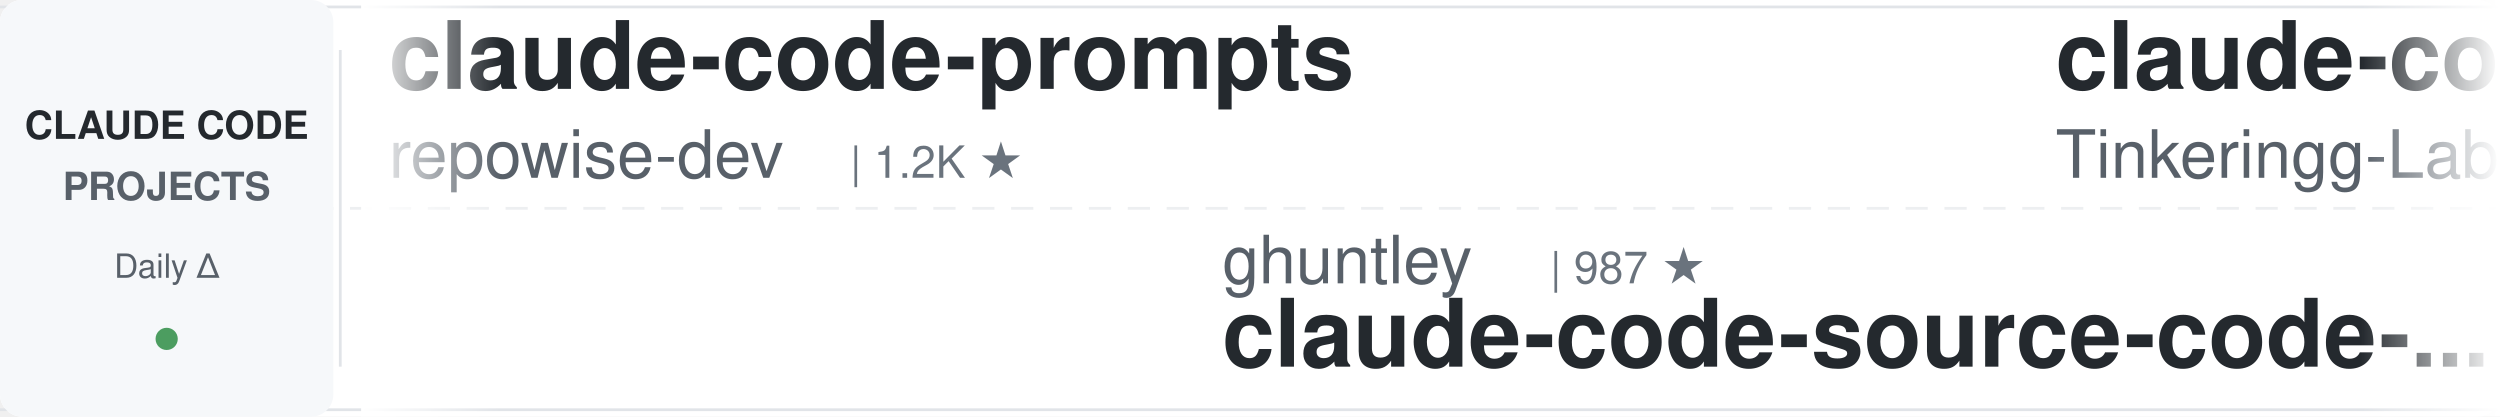
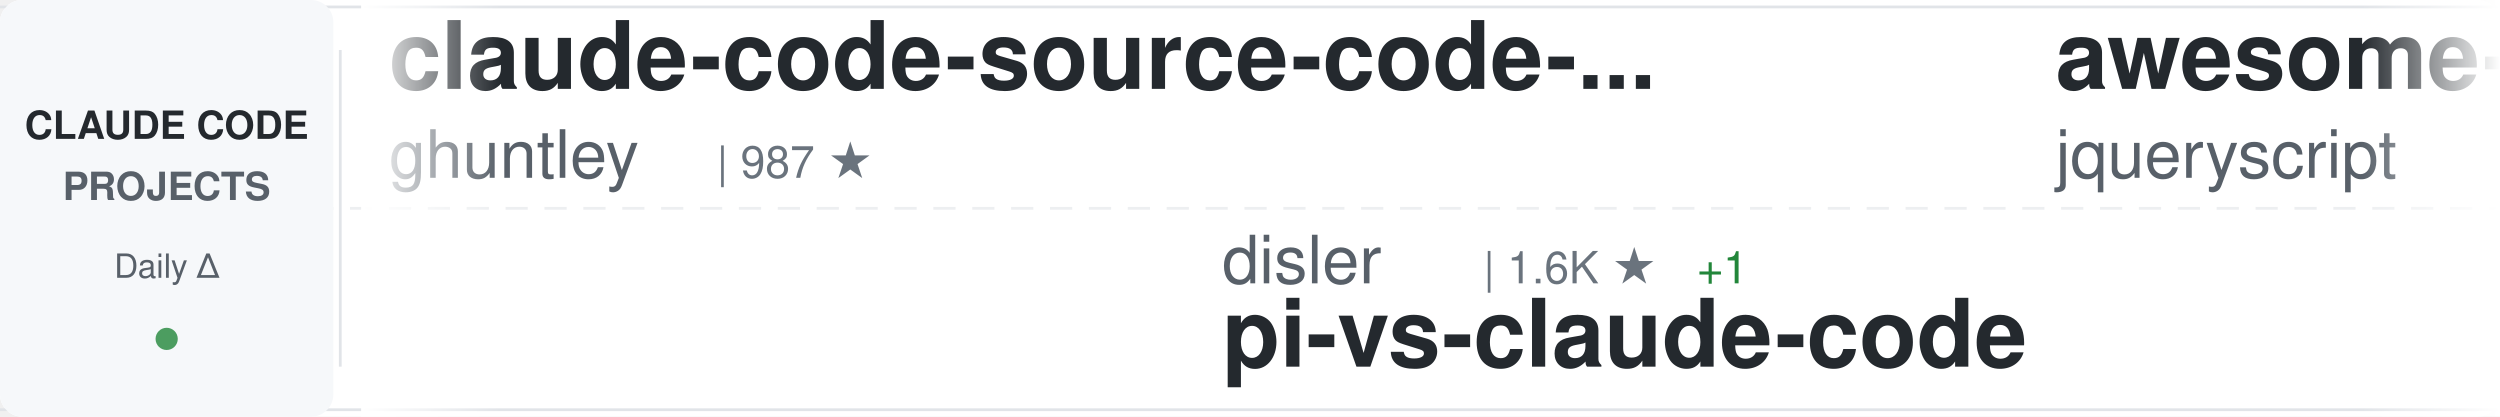
<svg xmlns="http://www.w3.org/2000/svg" width="900" height="150">
  <defs>
    <linearGradient id="awesomeLeftFade" x1="0%" y1="0%" x2="100%" y2="0%">
      <stop offset="0%" style="stop-color:#ffffff;stop-opacity:1" />
      <stop offset="100%" style="stop-color:#ffffff;stop-opacity:0" />
    </linearGradient>
    <linearGradient id="awesomeRightFade" x1="0%" y1="0%" x2="100%" y2="0%">
      <stop offset="0%" style="stop-color:#ffffff;stop-opacity:0" />
      <stop offset="100%" style="stop-color:#ffffff;stop-opacity:1" />
    </linearGradient>
  </defs>
  <rect width="900" height="150" fill="#ffffff" rx="8" />
  <rect x="0" y="2" width="900" height="1" fill="#e1e4e8" />
  <rect x="0" y="147" width="900" height="1" fill="#e1e4e8" />
  <line x1="0" y1="75" x2="900" y2="75" stroke="#e1e4e8" stroke-width="1" stroke-dasharray="8 6" opacity="0.6" />
  <rect x="0" y="0" width="120" height="150" fill="#f6f8fa" rx="8" />
  <text x="60" y="50" font-family="-apple-system, BlinkMacSystemFont, 'Segoe UI', Helvetica, Arial, sans-serif" font-size="14" font-weight="600" fill="#24292e" text-anchor="middle">CLAUDE CODE</text>
  <text x="60" y="72" font-family="-apple-system, BlinkMacSystemFont, 'Segoe UI', Helvetica, Arial, sans-serif" font-size="14" font-weight="600" fill="#586069" text-anchor="middle">PROJECTS</text>
  <text x="60" y="100" font-family="-apple-system, BlinkMacSystemFont, 'Segoe UI', Helvetica, Arial, sans-serif" font-size="12" font-weight="500" fill="#586069" text-anchor="middle">Daily Δ</text>
  <circle cx="60" cy="122" r="4" fill="#22863a" opacity="0.8" />
  <rect x="122" y="18" width="1" height="114" fill="#e1e4e8" />
  <clipPath id="awesomeTickerClip">
    <rect x="130" y="0" width="770" height="150" />
  </clipPath>
  <g clip-path="url(#awesomeTickerClip)">
    <g id="awesomeTickerItems">
      <animateTransform attributeName="transform" attributeType="XML" type="translate" from="0 0" to="-3000 0" dur="54s" repeatCount="indefinite" />
      <g transform="translate(0, 0)">
-         <text x="140" y="32" font-family="-apple-system, BlinkMacSystemFont, 'Segoe UI', Helvetica, Arial, sans-serif" font-size="34" font-weight="600" fill="#24292e">claude-code-prompts</text>
-         <text x="140" y="64" font-family="-apple-system, BlinkMacSystemFont, 'Segoe UI', Helvetica, Arial, sans-serif" font-size="24" font-weight="400" fill="#586069">repowise-dev</text>
-         <text x="306" y="64" font-family="-apple-system, BlinkMacSystemFont, 'Segoe UI', Helvetica, Arial, sans-serif" font-size="16" font-weight="500" fill="#6a737d">| 1.2K ★</text>
+         <text x="140" y="32" font-family="-apple-system, BlinkMacSystemFont, 'Segoe UI', Helvetica, Arial, sans-serif" font-size="34" font-weight="600" fill="#24292e">claude-code-source-code-...</text>
+         <text x="140" y="64" font-family="-apple-system, BlinkMacSystemFont, 'Segoe UI', Helvetica, Arial, sans-serif" font-size="24" font-weight="400" fill="#586069">ghuntley</text>
+         <text x="258" y="64" font-family="-apple-system, BlinkMacSystemFont, 'Segoe UI', Helvetica, Arial, sans-serif" font-size="16" font-weight="500" fill="#6a737d">| 987 ★</text>
      </g>
      <g transform="translate(300, 0)">
-         <text x="140" y="102" font-family="-apple-system, BlinkMacSystemFont, 'Segoe UI', Helvetica, Arial, sans-serif" font-size="24" font-weight="400" fill="#586069">ghuntley</text>
-         <text x="258" y="102" font-family="-apple-system, BlinkMacSystemFont, 'Segoe UI', Helvetica, Arial, sans-serif" font-size="16" font-weight="500" fill="#6a737d">| 987 ★</text>
-         <text x="140" y="132" font-family="-apple-system, BlinkMacSystemFont, 'Segoe UI', Helvetica, Arial, sans-serif" font-size="34" font-weight="600" fill="#24292e">claude-code-source-code-...</text>
+         <text x="140" y="102" font-family="-apple-system, BlinkMacSystemFont, 'Segoe UI', Helvetica, Arial, sans-serif" font-size="24" font-weight="400" fill="#586069">disler</text>
+         <text x="234" y="102" font-family="-apple-system, BlinkMacSystemFont, 'Segoe UI', Helvetica, Arial, sans-serif" font-size="16" font-weight="500" fill="#6a737d">| 1.6K ★</text>
+         <text x="311" y="102" font-family="-apple-system, BlinkMacSystemFont, 'Segoe UI', Helvetica, Arial, sans-serif" font-size="16" font-weight="500" fill="#22863a"> +1</text>
+         <text x="140" y="132" font-family="-apple-system, BlinkMacSystemFont, 'Segoe UI', Helvetica, Arial, sans-serif" font-size="34" font-weight="600" fill="#24292e">pi-vs-claude-code</text>
      </g>
      <g transform="translate(600, 0)">
-         <text x="140" y="32" font-family="-apple-system, BlinkMacSystemFont, 'Segoe UI', Helvetica, Arial, sans-serif" font-size="34" font-weight="600" fill="#24292e">claude-code</text>
-         <text x="140" y="64" font-family="-apple-system, BlinkMacSystemFont, 'Segoe UI', Helvetica, Arial, sans-serif" font-size="24" font-weight="400" fill="#586069">Tinkeringg-Lab</text>
-         <text x="330" y="64" font-family="-apple-system, BlinkMacSystemFont, 'Segoe UI', Helvetica, Arial, sans-serif" font-size="16" font-weight="500" fill="#6a737d">| 211 ★</text>
+         <text x="140" y="32" font-family="-apple-system, BlinkMacSystemFont, 'Segoe UI', Helvetica, Arial, sans-serif" font-size="34" font-weight="600" fill="#24292e">awesome-claude-code</text>
+         <text x="140" y="64" font-family="-apple-system, BlinkMacSystemFont, 'Segoe UI', Helvetica, Arial, sans-serif" font-size="24" font-weight="400" fill="#586069">jqueryscript</text>
+         <text x="306" y="64" font-family="-apple-system, BlinkMacSystemFont, 'Segoe UI', Helvetica, Arial, sans-serif" font-size="16" font-weight="500" fill="#6a737d">| 486 ★</text>
      </g>
      <g transform="translate(900, 0)">
-         <text x="140" y="102" font-family="-apple-system, BlinkMacSystemFont, 'Segoe UI', Helvetica, Arial, sans-serif" font-size="24" font-weight="400" fill="#586069">fazxes</text>
-         <text x="234" y="102" font-family="-apple-system, BlinkMacSystemFont, 'Segoe UI', Helvetica, Arial, sans-serif" font-size="16" font-weight="500" fill="#6a737d">| 230 ★</text>
-         <text x="140" y="132" font-family="-apple-system, BlinkMacSystemFont, 'Segoe UI', Helvetica, Arial, sans-serif" font-size="34" font-weight="600" fill="#24292e">Claude-code</text>
+         <text x="140" y="102" font-family="-apple-system, BlinkMacSystemFont, 'Segoe UI', Helvetica, Arial, sans-serif" font-size="24" font-weight="400" fill="#586069">ChrisWiles</text>
+         <text x="282" y="102" font-family="-apple-system, BlinkMacSystemFont, 'Segoe UI', Helvetica, Arial, sans-serif" font-size="16" font-weight="500" fill="#6a737d">| 6.0K ★</text>
+         <text x="359" y="102" font-family="-apple-system, BlinkMacSystemFont, 'Segoe UI', Helvetica, Arial, sans-serif" font-size="16" font-weight="500" fill="#22863a"> +1</text>
+         <text x="140" y="132" font-family="-apple-system, BlinkMacSystemFont, 'Segoe UI', Helvetica, Arial, sans-serif" font-size="34" font-weight="600" fill="#24292e">claude-code-showcase</text>
      </g>
      <g transform="translate(1200, 0)">
-         <text x="140" y="32" font-family="-apple-system, BlinkMacSystemFont, 'Segoe UI', Helvetica, Arial, sans-serif" font-size="34" font-weight="600" fill="#24292e">claude-code-proxy</text>
-         <text x="140" y="64" font-family="-apple-system, BlinkMacSystemFont, 'Segoe UI', Helvetica, Arial, sans-serif" font-size="24" font-weight="400" fill="#586069">1rgs</text>
-         <text x="210" y="64" font-family="-apple-system, BlinkMacSystemFont, 'Segoe UI', Helvetica, Arial, sans-serif" font-size="16" font-weight="500" fill="#6a737d">| 3.7K ★</text>
+         <text x="140" y="32" font-family="-apple-system, BlinkMacSystemFont, 'Segoe UI', Helvetica, Arial, sans-serif" font-size="34" font-weight="600" fill="#24292e">claude-code-tudou</text>
+         <text x="140" y="64" font-family="-apple-system, BlinkMacSystemFont, 'Segoe UI', Helvetica, Arial, sans-serif" font-size="24" font-weight="400" fill="#586069">AICoderTudou</text>
+         <text x="306" y="64" font-family="-apple-system, BlinkMacSystemFont, 'Segoe UI', Helvetica, Arial, sans-serif" font-size="16" font-weight="500" fill="#6a737d">| 497 ★</text>
      </g>
      <g transform="translate(1500, 0)">
        <text x="140" y="102" font-family="-apple-system, BlinkMacSystemFont, 'Segoe UI', Helvetica, Arial, sans-serif" font-size="24" font-weight="400" fill="#586069">oboard</text>
        <text x="234" y="102" font-family="-apple-system, BlinkMacSystemFont, 'Segoe UI', Helvetica, Arial, sans-serif" font-size="16" font-weight="500" fill="#6a737d">| 3.3K ★</text>
        <text x="140" y="132" font-family="-apple-system, BlinkMacSystemFont, 'Segoe UI', Helvetica, Arial, sans-serif" font-size="34" font-weight="600" fill="#24292e">claude-code-rev</text>
      </g>
      <g transform="translate(1800, 0)">
-         <text x="140" y="32" font-family="-apple-system, BlinkMacSystemFont, 'Segoe UI', Helvetica, Arial, sans-serif" font-size="34" font-weight="600" fill="#24292e">claude-code-spec-workflo...</text>
-         <text x="140" y="64" font-family="-apple-system, BlinkMacSystemFont, 'Segoe UI', Helvetica, Arial, sans-serif" font-size="24" font-weight="400" fill="#586069">Pimzino</text>
-         <text x="246" y="64" font-family="-apple-system, BlinkMacSystemFont, 'Segoe UI', Helvetica, Arial, sans-serif" font-size="16" font-weight="500" fill="#6a737d">| 3.8K ★</text>
+         <text x="140" y="32" font-family="-apple-system, BlinkMacSystemFont, 'Segoe UI', Helvetica, Arial, sans-serif" font-size="34" font-weight="600" fill="#24292e">free-claude-code</text>
+         <text x="140" y="64" font-family="-apple-system, BlinkMacSystemFont, 'Segoe UI', Helvetica, Arial, sans-serif" font-size="24" font-weight="400" fill="#586069">Alishahryar1</text>
+         <text x="306" y="64" font-family="-apple-system, BlinkMacSystemFont, 'Segoe UI', Helvetica, Arial, sans-serif" font-size="16" font-weight="500" fill="#6a737d">| 44.3K ★</text>
+         <text x="392" y="64" font-family="-apple-system, BlinkMacSystemFont, 'Segoe UI', Helvetica, Arial, sans-serif" font-size="16" font-weight="500" fill="#22863a"> +58</text>
      </g>
      <g transform="translate(2100, 0)">
-         <text x="140" y="102" font-family="-apple-system, BlinkMacSystemFont, 'Segoe UI', Helvetica, Arial, sans-serif" font-size="24" font-weight="400" fill="#586069">codeaashu</text>
-         <text x="270" y="102" font-family="-apple-system, BlinkMacSystemFont, 'Segoe UI', Helvetica, Arial, sans-serif" font-size="16" font-weight="500" fill="#6a737d">| 3.2K ★</text>
-         <text x="347" y="102" font-family="-apple-system, BlinkMacSystemFont, 'Segoe UI', Helvetica, Arial, sans-serif" font-size="16" font-weight="500" fill="#22863a"> +1</text>
-         <text x="140" y="132" font-family="-apple-system, BlinkMacSystemFont, 'Segoe UI', Helvetica, Arial, sans-serif" font-size="34" font-weight="600" fill="#24292e">claude-code</text>
+         <text x="140" y="102" font-family="-apple-system, BlinkMacSystemFont, 'Segoe UI', Helvetica, Arial, sans-serif" font-size="24" font-weight="400" fill="#586069">AprilNEA</text>
+         <text x="258" y="102" font-family="-apple-system, BlinkMacSystemFont, 'Segoe UI', Helvetica, Arial, sans-serif" font-size="16" font-weight="500" fill="#6a737d">| 394 ★</text>
+         <text x="140" y="132" font-family="-apple-system, BlinkMacSystemFont, 'Segoe UI', Helvetica, Arial, sans-serif" font-size="34" font-weight="600" fill="#24292e">claude-code-source</text>
      </g>
      <g transform="translate(2400, 0)">
-         <text x="140" y="32" font-family="-apple-system, BlinkMacSystemFont, 'Segoe UI', Helvetica, Arial, sans-serif" font-size="34" font-weight="600" fill="#24292e">claude-code-rust</text>
-         <text x="140" y="64" font-family="-apple-system, BlinkMacSystemFont, 'Segoe UI', Helvetica, Arial, sans-serif" font-size="24" font-weight="400" fill="#586069">lorryjovens-hub</text>
-         <text x="342" y="64" font-family="-apple-system, BlinkMacSystemFont, 'Segoe UI', Helvetica, Arial, sans-serif" font-size="16" font-weight="500" fill="#6a737d">| 1.7K ★</text>
+         <text x="140" y="32" font-family="-apple-system, BlinkMacSystemFont, 'Segoe UI', Helvetica, Arial, sans-serif" font-size="34" font-weight="600" fill="#24292e">claude-code-telegram</text>
+         <text x="140" y="64" font-family="-apple-system, BlinkMacSystemFont, 'Segoe UI', Helvetica, Arial, sans-serif" font-size="24" font-weight="400" fill="#586069">RichardAtCT</text>
+         <text x="294" y="64" font-family="-apple-system, BlinkMacSystemFont, 'Segoe UI', Helvetica, Arial, sans-serif" font-size="16" font-weight="500" fill="#6a737d">| 2.7K ★</text>
+         <text x="371" y="64" font-family="-apple-system, BlinkMacSystemFont, 'Segoe UI', Helvetica, Arial, sans-serif" font-size="16" font-weight="500" fill="#22863a"> +2</text>
      </g>
      <g transform="translate(2700, 0)">
-         <text x="140" y="102" font-family="-apple-system, BlinkMacSystemFont, 'Segoe UI', Helvetica, Arial, sans-serif" font-size="24" font-weight="400" fill="#586069">huangjia2019</text>
-         <text x="306" y="102" font-family="-apple-system, BlinkMacSystemFont, 'Segoe UI', Helvetica, Arial, sans-serif" font-size="16" font-weight="500" fill="#6a737d">| 1.0K ★</text>
-         <text x="383" y="102" font-family="-apple-system, BlinkMacSystemFont, 'Segoe UI', Helvetica, Arial, sans-serif" font-size="16" font-weight="500" fill="#22863a"> +1</text>
-         <text x="140" y="132" font-family="-apple-system, BlinkMacSystemFont, 'Segoe UI', Helvetica, Arial, sans-serif" font-size="34" font-weight="600" fill="#24292e">claude-code-engineering</text>
+         <text x="140" y="102" font-family="-apple-system, BlinkMacSystemFont, 'Segoe UI', Helvetica, Arial, sans-serif" font-size="24" font-weight="400" fill="#586069">jeremylongshore</text>
+         <text x="342" y="102" font-family="-apple-system, BlinkMacSystemFont, 'Segoe UI', Helvetica, Arial, sans-serif" font-size="16" font-weight="500" fill="#6a737d">| 2.6K ★</text>
+         <text x="140" y="132" font-family="-apple-system, BlinkMacSystemFont, 'Segoe UI', Helvetica, Arial, sans-serif" font-size="34" font-weight="600" fill="#24292e">claude-code-plugins-plus...</text>
      </g>
      <g transform="translate(3000, 0)">
-         <text x="140" y="32" font-family="-apple-system, BlinkMacSystemFont, 'Segoe UI', Helvetica, Arial, sans-serif" font-size="34" font-weight="600" fill="#24292e">claude-code-prompts</text>
-         <text x="140" y="64" font-family="-apple-system, BlinkMacSystemFont, 'Segoe UI', Helvetica, Arial, sans-serif" font-size="24" font-weight="400" fill="#586069">repowise-dev</text>
-         <text x="306" y="64" font-family="-apple-system, BlinkMacSystemFont, 'Segoe UI', Helvetica, Arial, sans-serif" font-size="16" font-weight="500" fill="#6a737d">| 1.2K ★</text>
+         <text x="140" y="32" font-family="-apple-system, BlinkMacSystemFont, 'Segoe UI', Helvetica, Arial, sans-serif" font-size="34" font-weight="600" fill="#24292e">claude-code-source-code-...</text>
+         <text x="140" y="64" font-family="-apple-system, BlinkMacSystemFont, 'Segoe UI', Helvetica, Arial, sans-serif" font-size="24" font-weight="400" fill="#586069">ghuntley</text>
+         <text x="258" y="64" font-family="-apple-system, BlinkMacSystemFont, 'Segoe UI', Helvetica, Arial, sans-serif" font-size="16" font-weight="500" fill="#6a737d">| 987 ★</text>
      </g>
      <g transform="translate(3300, 0)">
-         <text x="140" y="102" font-family="-apple-system, BlinkMacSystemFont, 'Segoe UI', Helvetica, Arial, sans-serif" font-size="24" font-weight="400" fill="#586069">ghuntley</text>
-         <text x="258" y="102" font-family="-apple-system, BlinkMacSystemFont, 'Segoe UI', Helvetica, Arial, sans-serif" font-size="16" font-weight="500" fill="#6a737d">| 987 ★</text>
-         <text x="140" y="132" font-family="-apple-system, BlinkMacSystemFont, 'Segoe UI', Helvetica, Arial, sans-serif" font-size="34" font-weight="600" fill="#24292e">claude-code-source-code-...</text>
+         <text x="140" y="102" font-family="-apple-system, BlinkMacSystemFont, 'Segoe UI', Helvetica, Arial, sans-serif" font-size="24" font-weight="400" fill="#586069">disler</text>
+         <text x="234" y="102" font-family="-apple-system, BlinkMacSystemFont, 'Segoe UI', Helvetica, Arial, sans-serif" font-size="16" font-weight="500" fill="#6a737d">| 1.6K ★</text>
+         <text x="311" y="102" font-family="-apple-system, BlinkMacSystemFont, 'Segoe UI', Helvetica, Arial, sans-serif" font-size="16" font-weight="500" fill="#22863a"> +1</text>
+         <text x="140" y="132" font-family="-apple-system, BlinkMacSystemFont, 'Segoe UI', Helvetica, Arial, sans-serif" font-size="34" font-weight="600" fill="#24292e">pi-vs-claude-code</text>
      </g>
      <g transform="translate(3600, 0)">
-         <text x="140" y="32" font-family="-apple-system, BlinkMacSystemFont, 'Segoe UI', Helvetica, Arial, sans-serif" font-size="34" font-weight="600" fill="#24292e">claude-code</text>
-         <text x="140" y="64" font-family="-apple-system, BlinkMacSystemFont, 'Segoe UI', Helvetica, Arial, sans-serif" font-size="24" font-weight="400" fill="#586069">Tinkeringg-Lab</text>
-         <text x="330" y="64" font-family="-apple-system, BlinkMacSystemFont, 'Segoe UI', Helvetica, Arial, sans-serif" font-size="16" font-weight="500" fill="#6a737d">| 211 ★</text>
+         <text x="140" y="32" font-family="-apple-system, BlinkMacSystemFont, 'Segoe UI', Helvetica, Arial, sans-serif" font-size="34" font-weight="600" fill="#24292e">awesome-claude-code</text>
+         <text x="140" y="64" font-family="-apple-system, BlinkMacSystemFont, 'Segoe UI', Helvetica, Arial, sans-serif" font-size="24" font-weight="400" fill="#586069">jqueryscript</text>
+         <text x="306" y="64" font-family="-apple-system, BlinkMacSystemFont, 'Segoe UI', Helvetica, Arial, sans-serif" font-size="16" font-weight="500" fill="#6a737d">| 486 ★</text>
      </g>
      <g transform="translate(3900, 0)">
-         <text x="140" y="102" font-family="-apple-system, BlinkMacSystemFont, 'Segoe UI', Helvetica, Arial, sans-serif" font-size="24" font-weight="400" fill="#586069">fazxes</text>
-         <text x="234" y="102" font-family="-apple-system, BlinkMacSystemFont, 'Segoe UI', Helvetica, Arial, sans-serif" font-size="16" font-weight="500" fill="#6a737d">| 230 ★</text>
-         <text x="140" y="132" font-family="-apple-system, BlinkMacSystemFont, 'Segoe UI', Helvetica, Arial, sans-serif" font-size="34" font-weight="600" fill="#24292e">Claude-code</text>
+         <text x="140" y="102" font-family="-apple-system, BlinkMacSystemFont, 'Segoe UI', Helvetica, Arial, sans-serif" font-size="24" font-weight="400" fill="#586069">ChrisWiles</text>
+         <text x="282" y="102" font-family="-apple-system, BlinkMacSystemFont, 'Segoe UI', Helvetica, Arial, sans-serif" font-size="16" font-weight="500" fill="#6a737d">| 6.0K ★</text>
+         <text x="359" y="102" font-family="-apple-system, BlinkMacSystemFont, 'Segoe UI', Helvetica, Arial, sans-serif" font-size="16" font-weight="500" fill="#22863a"> +1</text>
+         <text x="140" y="132" font-family="-apple-system, BlinkMacSystemFont, 'Segoe UI', Helvetica, Arial, sans-serif" font-size="34" font-weight="600" fill="#24292e">claude-code-showcase</text>
      </g>
    </g>
  </g>
  <rect x="130" y="0" width="50" height="150" fill="url(#awesomeLeftFade)" />
  <rect x="850" y="0" width="50" height="150" fill="url(#awesomeRightFade)" />
</svg>
